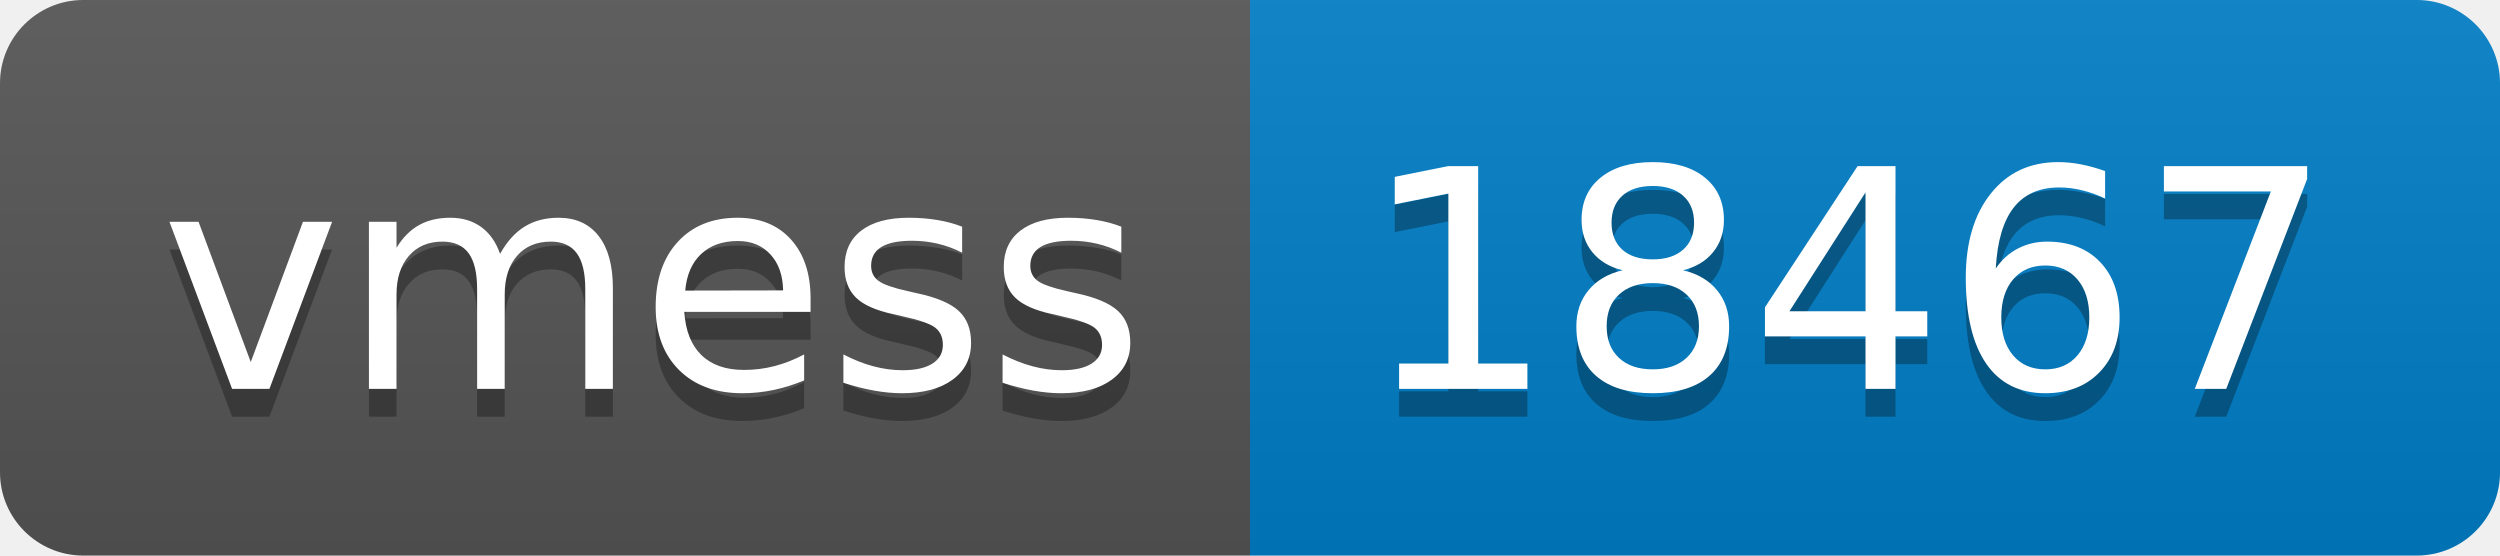
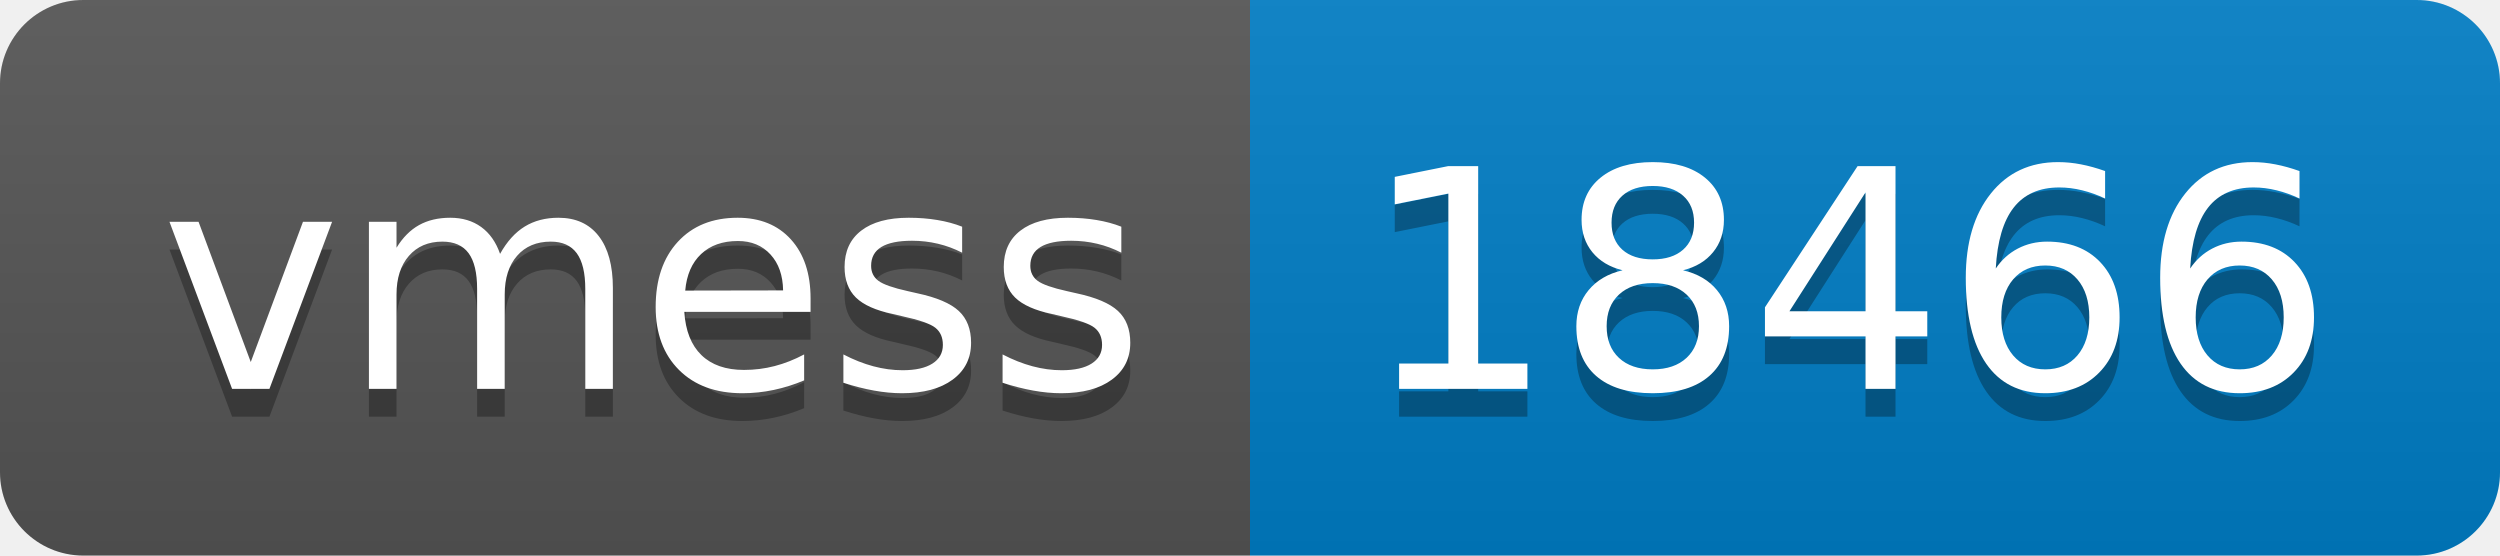
- <svg xmlns="http://www.w3.org/2000/svg" width="90" height="20" role="img" aria-label="vmess: 18467">
+ <svg xmlns="http://www.w3.org/2000/svg" width="90" height="20" role="img" aria-label="vmess: 18466">
  <linearGradient id="s" x2="0" y2="100%">
    <stop offset="0" stop-color="#bbb" stop-opacity=".1" />
    <stop offset="1" stop-opacity=".1" />
  </linearGradient>
  <clipPath id="r">
    <rect width="90" height="20" rx="3" fill="#fff" />
  </clipPath>
  <g clip-path="url(#r)">
    <rect width="45" height="20" fill="#555" />
    <rect x="45" width="45" height="20" fill="#007ec6" />
    <rect width="90" height="20" fill="url(#s)" />
  </g>
  <g fill="#fff" text-anchor="middle" font-family="Verdana,Geneva,DejaVu Sans,sans-serif" text-rendering="geometricPrecision" font-size="110">
    <text aria-hidden="true" x="235" y="150" fill="#010101" fill-opacity=".3" transform="scale(.1)" textLength="350">vmess</text>
    <text x="235" y="140" transform="scale(.1)" fill="#fff" textLength="350">vmess</text>
-     <text aria-hidden="true" x="665" y="150" fill="#010101" fill-opacity=".3" transform="scale(.1)" textLength="350">18467</text>
-     <text x="665" y="140" transform="scale(.1)" fill="#fff" textLength="350">18467</text>
+     <text aria-hidden="true" x="665" y="150" fill="#010101" fill-opacity=".3" transform="scale(.1)" textLength="350">18466</text>
+     <text x="665" y="140" transform="scale(.1)" fill="#fff" textLength="350">18466</text>
  </g>
</svg>
